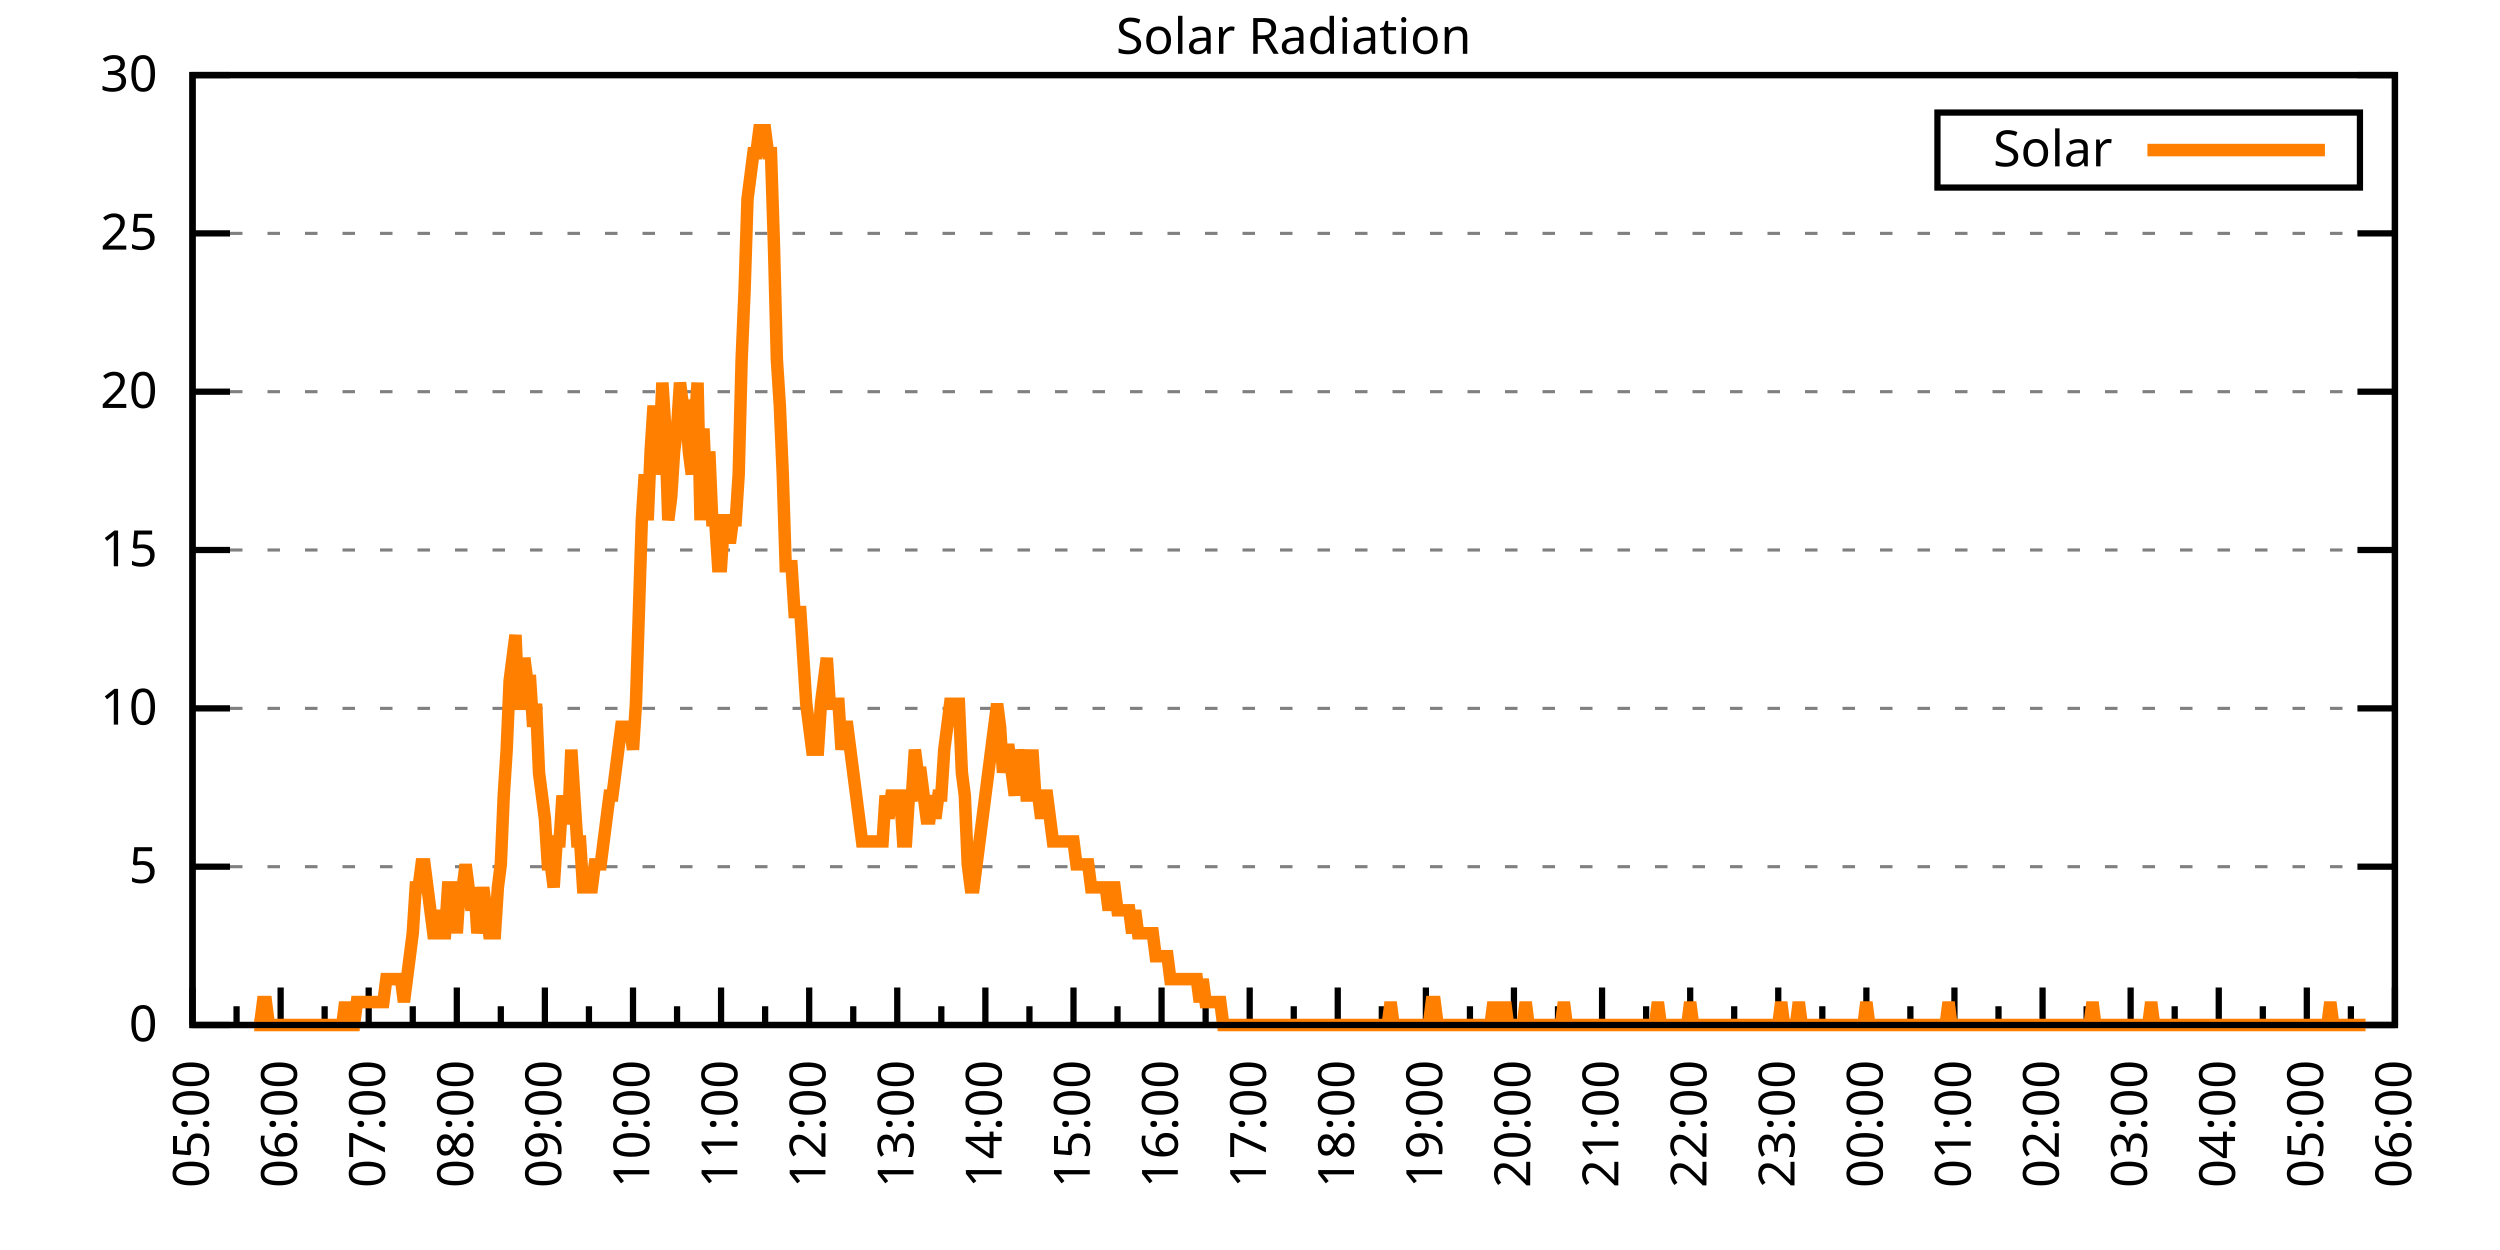
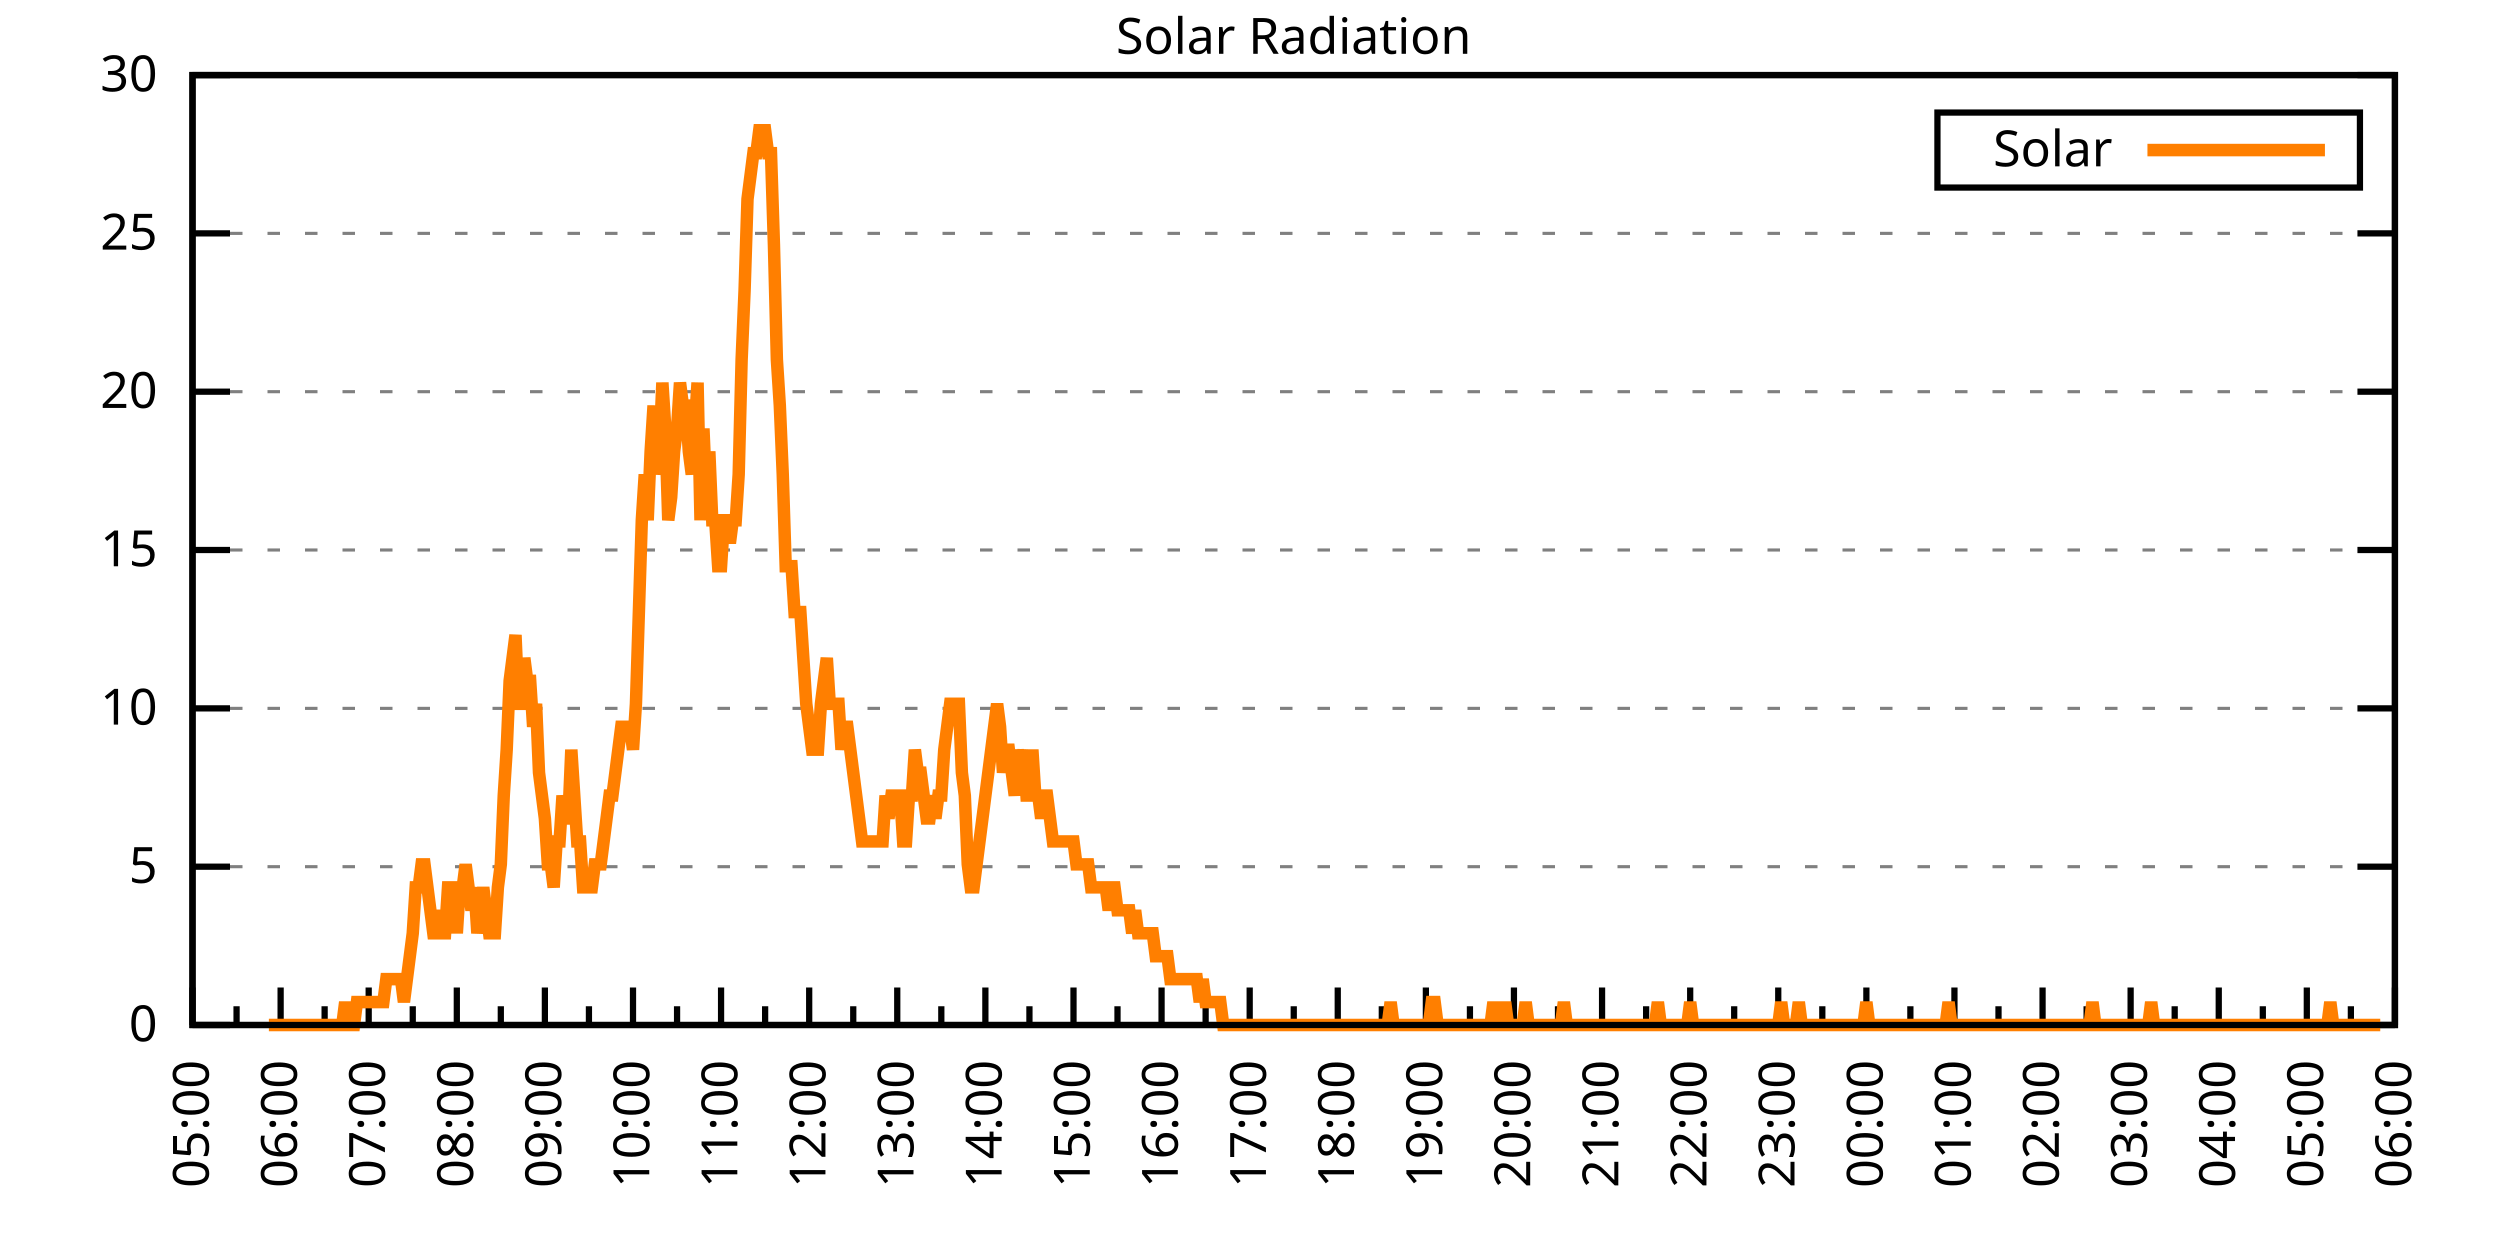
<svg xmlns="http://www.w3.org/2000/svg" xmlns:xlink="http://www.w3.org/1999/xlink" width="400" height="200" viewBox="0 0 400 200">
  <g id="gnuplot_canvas">
    <rect x="0" y="0" width="400" height="200" fill="none" />
    <defs>
      <circle id="gpDot" r="0.5" stroke-width="0.5" stroke="currentColor" />
      <path id="gpPt0" stroke-width="0.333" stroke="currentColor" d="M-1,0 h2 M0,-1 v2" />
      <path id="gpPt1" stroke-width="0.333" stroke="currentColor" d="M-1,-1 L1,1 M1,-1 L-1,1" />
      <path id="gpPt2" stroke-width="0.333" stroke="currentColor" d="M-1,0 L1,0 M0,-1 L0,1 M-1,-1 L1,1 M-1,1 L1,-1" />
      <rect id="gpPt3" stroke-width="0.333" stroke="currentColor" x="-1" y="-1" width="2" height="2" />
      <rect id="gpPt4" stroke-width="0.333" stroke="currentColor" fill="currentColor" x="-1" y="-1" width="2" height="2" />
      <circle id="gpPt5" stroke-width="0.333" stroke="currentColor" cx="0" cy="0" r="1" />
      <use xlink:href="#gpPt5" id="gpPt6" fill="currentColor" stroke="none" />
      <path id="gpPt7" stroke-width="0.333" stroke="currentColor" d="M0,-1.33 L-1.33,0.67 L1.33,0.67 z" />
      <use xlink:href="#gpPt7" id="gpPt8" fill="currentColor" stroke="none" />
      <use xlink:href="#gpPt7" id="gpPt9" stroke="currentColor" transform="rotate(180)" />
      <use xlink:href="#gpPt9" id="gpPt10" fill="currentColor" stroke="none" />
      <use xlink:href="#gpPt3" id="gpPt11" stroke="currentColor" transform="rotate(45)" />
      <use xlink:href="#gpPt11" id="gpPt12" fill="currentColor" stroke="none" />
      <path id="gpPt13" stroke-width="0.333" stroke="currentColor" d="M0,1.330 L1.265,0.411 L0.782,-1.067 L-0.782,-1.076 L-1.265,0.411 z" />
      <use xlink:href="#gpPt13" id="gpPt14" fill="currentColor" stroke="none" />
      <filter id="textbox" filterUnits="objectBoundingBox" x="0" y="0" height="1" width="1">
        <feFlood flood-color="white" flood-opacity="1" result="bgnd" />
        <feComposite in="SourceGraphic" in2="bgnd" operator="atop" />
      </filter>
      <filter id="greybox" filterUnits="objectBoundingBox" x="0" y="0" height="1" width="1">
        <feFlood flood-color="lightgrey" flood-opacity="1" result="grey" />
        <feComposite in="SourceGraphic" in2="grey" operator="atop" />
      </filter>
    </defs>
    <g fill="none" color="white" stroke="currentColor" stroke-width="1.00" stroke-linecap="butt" stroke-linejoin="miter">
</g>
    <g fill="none" color="black" stroke="currentColor" stroke-width="1.00" stroke-linecap="butt" stroke-linejoin="miter">
      <g stroke="none" shape-rendering="crispEdges">
        <polygon fill="rgb(255, 255, 255)" points="30.80,164.00 383.18,164.00 383.18,12.02 30.80,12.02 " />
      </g>
    </g>
    <g fill="none" color="black" stroke="currentColor" stroke-width="1.00" stroke-linecap="butt" stroke-linejoin="miter">
</g>
    <g fill="none" color="black" stroke="black" stroke-width="0.50" stroke-linecap="butt" stroke-linejoin="miter">
</g>
    <g fill="none" color="gray" stroke="currentColor" stroke-width="0.50" stroke-linecap="butt" stroke-linejoin="miter">
      <path stroke="gray" stroke-dasharray="2,4" class="gridline" d="M30.80,164.00 L383.19,164.00  " />
    </g>
    <g fill="none" color="gray" stroke="gray" stroke-width="1.00" stroke-linecap="butt" stroke-linejoin="miter">
</g>
    <g fill="none" color="black" stroke="currentColor" stroke-width="1.00" stroke-linecap="butt" stroke-linejoin="miter">
      <path stroke="black" d="M30.80,164.00 L36.80,164.00 M383.19,164.00 L377.19,164.00  " />
      <g transform="translate(25.20,166.60)" stroke="none" fill="black" font-family="Sans" font-size="8.00" text-anchor="end">
        <text>
          <tspan font-family="Sans"> 0</tspan>
        </text>
      </g>
    </g>
    <g fill="none" color="black" stroke="currentColor" stroke-width="1.00" stroke-linecap="butt" stroke-linejoin="miter">
</g>
    <g fill="none" color="black" stroke="black" stroke-width="0.50" stroke-linecap="butt" stroke-linejoin="miter">
</g>
    <g fill="none" color="gray" stroke="currentColor" stroke-width="0.50" stroke-linecap="butt" stroke-linejoin="miter">
      <path stroke="gray" stroke-dasharray="2,4" class="gridline" d="M30.80,138.67 L383.19,138.67  " />
    </g>
    <g fill="none" color="gray" stroke="gray" stroke-width="1.00" stroke-linecap="butt" stroke-linejoin="miter">
</g>
    <g fill="none" color="black" stroke="currentColor" stroke-width="1.00" stroke-linecap="butt" stroke-linejoin="miter">
      <path stroke="black" d="M30.80,138.67 L36.80,138.67 M383.19,138.67 L377.19,138.67  " />
      <g transform="translate(25.20,141.27)" stroke="none" fill="black" font-family="Sans" font-size="8.00" text-anchor="end">
        <text>
          <tspan font-family="Sans"> 5</tspan>
        </text>
      </g>
    </g>
    <g fill="none" color="black" stroke="currentColor" stroke-width="1.00" stroke-linecap="butt" stroke-linejoin="miter">
</g>
    <g fill="none" color="black" stroke="black" stroke-width="0.50" stroke-linecap="butt" stroke-linejoin="miter">
</g>
    <g fill="none" color="gray" stroke="currentColor" stroke-width="0.50" stroke-linecap="butt" stroke-linejoin="miter">
      <path stroke="gray" stroke-dasharray="2,4" class="gridline" d="M30.80,113.34 L383.19,113.34  " />
    </g>
    <g fill="none" color="gray" stroke="gray" stroke-width="1.00" stroke-linecap="butt" stroke-linejoin="miter">
</g>
    <g fill="none" color="black" stroke="currentColor" stroke-width="1.00" stroke-linecap="butt" stroke-linejoin="miter">
      <path stroke="black" d="M30.80,113.34 L36.80,113.34 M383.19,113.34 L377.19,113.34  " />
      <g transform="translate(25.20,115.94)" stroke="none" fill="black" font-family="Sans" font-size="8.00" text-anchor="end">
        <text>
          <tspan font-family="Sans"> 10</tspan>
        </text>
      </g>
    </g>
    <g fill="none" color="black" stroke="currentColor" stroke-width="1.00" stroke-linecap="butt" stroke-linejoin="miter">
</g>
    <g fill="none" color="black" stroke="black" stroke-width="0.50" stroke-linecap="butt" stroke-linejoin="miter">
</g>
    <g fill="none" color="gray" stroke="currentColor" stroke-width="0.50" stroke-linecap="butt" stroke-linejoin="miter">
      <path stroke="gray" stroke-dasharray="2,4" class="gridline" d="M30.80,88.00 L383.19,88.00  " />
    </g>
    <g fill="none" color="gray" stroke="gray" stroke-width="1.00" stroke-linecap="butt" stroke-linejoin="miter">
</g>
    <g fill="none" color="black" stroke="currentColor" stroke-width="1.00" stroke-linecap="butt" stroke-linejoin="miter">
      <path stroke="black" d="M30.80,88.00 L36.80,88.00 M383.19,88.00 L377.19,88.00  " />
      <g transform="translate(25.20,90.60)" stroke="none" fill="black" font-family="Sans" font-size="8.00" text-anchor="end">
        <text>
          <tspan font-family="Sans"> 15</tspan>
        </text>
      </g>
    </g>
    <g fill="none" color="black" stroke="currentColor" stroke-width="1.00" stroke-linecap="butt" stroke-linejoin="miter">
</g>
    <g fill="none" color="black" stroke="black" stroke-width="0.50" stroke-linecap="butt" stroke-linejoin="miter">
</g>
    <g fill="none" color="gray" stroke="currentColor" stroke-width="0.50" stroke-linecap="butt" stroke-linejoin="miter">
      <path stroke="gray" stroke-dasharray="2,4" class="gridline" d="M30.80,62.67 L383.19,62.67  " />
    </g>
    <g fill="none" color="gray" stroke="gray" stroke-width="1.00" stroke-linecap="butt" stroke-linejoin="miter">
</g>
    <g fill="none" color="black" stroke="currentColor" stroke-width="1.00" stroke-linecap="butt" stroke-linejoin="miter">
      <path stroke="black" d="M30.80,62.67 L36.80,62.67 M383.19,62.67 L377.19,62.67  " />
      <g transform="translate(25.20,65.27)" stroke="none" fill="black" font-family="Sans" font-size="8.00" text-anchor="end">
        <text>
          <tspan font-family="Sans"> 20</tspan>
        </text>
      </g>
    </g>
    <g fill="none" color="black" stroke="currentColor" stroke-width="1.00" stroke-linecap="butt" stroke-linejoin="miter">
</g>
    <g fill="none" color="black" stroke="black" stroke-width="0.50" stroke-linecap="butt" stroke-linejoin="miter">
</g>
    <g fill="none" color="gray" stroke="currentColor" stroke-width="0.50" stroke-linecap="butt" stroke-linejoin="miter">
      <path stroke="gray" stroke-dasharray="2,4" class="gridline" d="M30.80,37.34 L383.19,37.34  " />
    </g>
    <g fill="none" color="gray" stroke="gray" stroke-width="1.00" stroke-linecap="butt" stroke-linejoin="miter">
</g>
    <g fill="none" color="black" stroke="currentColor" stroke-width="1.00" stroke-linecap="butt" stroke-linejoin="miter">
      <path stroke="black" d="M30.80,37.34 L36.80,37.34 M383.19,37.34 L377.19,37.34  " />
      <g transform="translate(25.20,39.94)" stroke="none" fill="black" font-family="Sans" font-size="8.00" text-anchor="end">
        <text>
          <tspan font-family="Sans"> 25</tspan>
        </text>
      </g>
    </g>
    <g fill="none" color="black" stroke="currentColor" stroke-width="1.00" stroke-linecap="butt" stroke-linejoin="miter">
</g>
    <g fill="none" color="black" stroke="black" stroke-width="0.50" stroke-linecap="butt" stroke-linejoin="miter">
</g>
    <g fill="none" color="gray" stroke="currentColor" stroke-width="0.50" stroke-linecap="butt" stroke-linejoin="miter">
      <path stroke="gray" stroke-dasharray="2,4" class="gridline" d="M30.80,12.01 L383.19,12.01  " />
    </g>
    <g fill="none" color="gray" stroke="gray" stroke-width="1.00" stroke-linecap="butt" stroke-linejoin="miter">
</g>
    <g fill="none" color="black" stroke="currentColor" stroke-width="1.00" stroke-linecap="butt" stroke-linejoin="miter">
      <path stroke="black" d="M30.80,12.01 L36.80,12.01 M383.19,12.01 L377.19,12.01  " />
      <g transform="translate(25.20,14.61)" stroke="none" fill="black" font-family="Sans" font-size="8.00" text-anchor="end">
        <text>
          <tspan font-family="Sans"> 30</tspan>
        </text>
      </g>
    </g>
    <g fill="none" color="black" stroke="currentColor" stroke-width="1.00" stroke-linecap="butt" stroke-linejoin="miter">
      <path stroke="black" d="M30.80,164.00 L30.80,158.00  " />
      <g transform="translate(33.40,169.60) rotate(270)" stroke="none" fill="black" font-family="Sans" font-size="8.00" text-anchor="end">
        <text>
          <tspan font-family="Sans">05:00</tspan>
        </text>
      </g>
    </g>
    <g fill="none" color="black" stroke="currentColor" stroke-width="1.00" stroke-linecap="butt" stroke-linejoin="miter">
      <path stroke="black" d="M37.85,164.00 L37.85,161.00 M44.90,164.00 L44.90,158.00  " />
      <g transform="translate(47.50,169.60) rotate(270)" stroke="none" fill="black" font-family="Sans" font-size="8.00" text-anchor="end">
        <text>
          <tspan font-family="Sans">06:00</tspan>
        </text>
      </g>
    </g>
    <g fill="none" color="black" stroke="currentColor" stroke-width="1.00" stroke-linecap="butt" stroke-linejoin="miter">
      <path stroke="black" d="M51.94,164.00 L51.94,161.00 M58.99,164.00 L58.99,158.00  " />
      <g transform="translate(61.59,169.60) rotate(270)" stroke="none" fill="black" font-family="Sans" font-size="8.00" text-anchor="end">
        <text>
          <tspan font-family="Sans">07:00</tspan>
        </text>
      </g>
    </g>
    <g fill="none" color="black" stroke="currentColor" stroke-width="1.00" stroke-linecap="butt" stroke-linejoin="miter">
      <path stroke="black" d="M66.04,164.00 L66.04,161.00 M73.09,164.00 L73.09,158.00  " />
      <g transform="translate(75.69,169.60) rotate(270)" stroke="none" fill="black" font-family="Sans" font-size="8.00" text-anchor="end">
        <text>
          <tspan font-family="Sans">08:00</tspan>
        </text>
      </g>
    </g>
    <g fill="none" color="black" stroke="currentColor" stroke-width="1.00" stroke-linecap="butt" stroke-linejoin="miter">
      <path stroke="black" d="M80.13,164.00 L80.13,161.00 M87.18,164.00 L87.18,158.00  " />
      <g transform="translate(89.78,169.60) rotate(270)" stroke="none" fill="black" font-family="Sans" font-size="8.00" text-anchor="end">
        <text>
          <tspan font-family="Sans">09:00</tspan>
        </text>
      </g>
    </g>
    <g fill="none" color="black" stroke="currentColor" stroke-width="1.00" stroke-linecap="butt" stroke-linejoin="miter">
      <path stroke="black" d="M94.23,164.00 L94.23,161.00 M101.28,164.00 L101.28,158.00  " />
      <g transform="translate(103.88,169.60) rotate(270)" stroke="none" fill="black" font-family="Sans" font-size="8.00" text-anchor="end">
        <text>
          <tspan font-family="Sans">10:00</tspan>
        </text>
      </g>
    </g>
    <g fill="none" color="black" stroke="currentColor" stroke-width="1.00" stroke-linecap="butt" stroke-linejoin="miter">
      <path stroke="black" d="M108.33,164.00 L108.33,161.00 M115.37,164.00 L115.37,158.00  " />
      <g transform="translate(117.97,169.60) rotate(270)" stroke="none" fill="black" font-family="Sans" font-size="8.00" text-anchor="end">
        <text>
          <tspan font-family="Sans">11:00</tspan>
        </text>
      </g>
    </g>
    <g fill="none" color="black" stroke="currentColor" stroke-width="1.00" stroke-linecap="butt" stroke-linejoin="miter">
      <path stroke="black" d="M122.42,164.00 L122.42,161.00 M129.47,164.00 L129.47,158.00  " />
      <g transform="translate(132.07,169.60) rotate(270)" stroke="none" fill="black" font-family="Sans" font-size="8.00" text-anchor="end">
        <text>
          <tspan font-family="Sans">12:00</tspan>
        </text>
      </g>
    </g>
    <g fill="none" color="black" stroke="currentColor" stroke-width="1.00" stroke-linecap="butt" stroke-linejoin="miter">
      <path stroke="black" d="M136.52,164.00 L136.52,161.00 M143.56,164.00 L143.56,158.00  " />
      <g transform="translate(146.16,169.60) rotate(270)" stroke="none" fill="black" font-family="Sans" font-size="8.00" text-anchor="end">
        <text>
          <tspan font-family="Sans">13:00</tspan>
        </text>
      </g>
    </g>
    <g fill="none" color="black" stroke="currentColor" stroke-width="1.00" stroke-linecap="butt" stroke-linejoin="miter">
      <path stroke="black" d="M150.61,164.00 L150.61,161.00 M157.66,164.00 L157.66,158.00  " />
      <g transform="translate(160.26,169.60) rotate(270)" stroke="none" fill="black" font-family="Sans" font-size="8.00" text-anchor="end">
        <text>
          <tspan font-family="Sans">14:00</tspan>
        </text>
      </g>
    </g>
    <g fill="none" color="black" stroke="currentColor" stroke-width="1.00" stroke-linecap="butt" stroke-linejoin="miter">
      <path stroke="black" d="M164.71,164.00 L164.71,161.00 M171.76,164.00 L171.76,158.00  " />
      <g transform="translate(174.36,169.60) rotate(270)" stroke="none" fill="black" font-family="Sans" font-size="8.00" text-anchor="end">
        <text>
          <tspan font-family="Sans">15:00</tspan>
        </text>
      </g>
    </g>
    <g fill="none" color="black" stroke="currentColor" stroke-width="1.00" stroke-linecap="butt" stroke-linejoin="miter">
      <path stroke="black" d="M178.80,164.00 L178.80,161.00 M185.85,164.00 L185.85,158.00  " />
      <g transform="translate(188.45,169.60) rotate(270)" stroke="none" fill="black" font-family="Sans" font-size="8.00" text-anchor="end">
        <text>
          <tspan font-family="Sans">16:00</tspan>
        </text>
      </g>
    </g>
    <g fill="none" color="black" stroke="currentColor" stroke-width="1.00" stroke-linecap="butt" stroke-linejoin="miter">
      <path stroke="black" d="M192.90,164.00 L192.90,161.00 M199.95,164.00 L199.95,158.00  " />
      <g transform="translate(202.55,169.60) rotate(270)" stroke="none" fill="black" font-family="Sans" font-size="8.00" text-anchor="end">
        <text>
          <tspan font-family="Sans">17:00</tspan>
        </text>
      </g>
    </g>
    <g fill="none" color="black" stroke="currentColor" stroke-width="1.00" stroke-linecap="butt" stroke-linejoin="miter">
      <path stroke="black" d="M207.00,164.00 L207.00,161.00 M214.04,164.00 L214.04,158.00  " />
      <g transform="translate(216.64,169.60) rotate(270)" stroke="none" fill="black" font-family="Sans" font-size="8.00" text-anchor="end">
        <text>
          <tspan font-family="Sans">18:00</tspan>
        </text>
      </g>
    </g>
    <g fill="none" color="black" stroke="currentColor" stroke-width="1.00" stroke-linecap="butt" stroke-linejoin="miter">
      <path stroke="black" d="M221.09,164.00 L221.09,161.00 M228.14,164.00 L228.14,158.00  " />
      <g transform="translate(230.74,169.60) rotate(270)" stroke="none" fill="black" font-family="Sans" font-size="8.00" text-anchor="end">
        <text>
          <tspan font-family="Sans">19:00</tspan>
        </text>
      </g>
    </g>
    <g fill="none" color="black" stroke="currentColor" stroke-width="1.00" stroke-linecap="butt" stroke-linejoin="miter">
      <path stroke="black" d="M235.19,164.00 L235.19,161.00 M242.23,164.00 L242.23,158.00  " />
      <g transform="translate(244.83,169.60) rotate(270)" stroke="none" fill="black" font-family="Sans" font-size="8.00" text-anchor="end">
        <text>
          <tspan font-family="Sans">20:00</tspan>
        </text>
      </g>
    </g>
    <g fill="none" color="black" stroke="currentColor" stroke-width="1.00" stroke-linecap="butt" stroke-linejoin="miter">
      <path stroke="black" d="M249.28,164.00 L249.28,161.00 M256.33,164.00 L256.33,158.00  " />
      <g transform="translate(258.93,169.60) rotate(270)" stroke="none" fill="black" font-family="Sans" font-size="8.00" text-anchor="end">
        <text>
          <tspan font-family="Sans">21:00</tspan>
        </text>
      </g>
    </g>
    <g fill="none" color="black" stroke="currentColor" stroke-width="1.00" stroke-linecap="butt" stroke-linejoin="miter">
      <path stroke="black" d="M263.38,164.00 L263.38,161.00 M270.43,164.00 L270.43,158.00  " />
      <g transform="translate(273.03,169.60) rotate(270)" stroke="none" fill="black" font-family="Sans" font-size="8.00" text-anchor="end">
        <text>
          <tspan font-family="Sans">22:00</tspan>
        </text>
      </g>
    </g>
    <g fill="none" color="black" stroke="currentColor" stroke-width="1.00" stroke-linecap="butt" stroke-linejoin="miter">
      <path stroke="black" d="M277.47,164.00 L277.47,161.00 M284.52,164.00 L284.52,158.00  " />
      <g transform="translate(287.12,169.60) rotate(270)" stroke="none" fill="black" font-family="Sans" font-size="8.00" text-anchor="end">
        <text>
          <tspan font-family="Sans">23:00</tspan>
        </text>
      </g>
    </g>
    <g fill="none" color="black" stroke="currentColor" stroke-width="1.00" stroke-linecap="butt" stroke-linejoin="miter">
      <path stroke="black" d="M291.57,164.00 L291.57,161.00 M298.62,164.00 L298.62,158.00  " />
      <g transform="translate(301.22,169.60) rotate(270)" stroke="none" fill="black" font-family="Sans" font-size="8.00" text-anchor="end">
        <text>
          <tspan font-family="Sans">00:00</tspan>
        </text>
      </g>
    </g>
    <g fill="none" color="black" stroke="currentColor" stroke-width="1.00" stroke-linecap="butt" stroke-linejoin="miter">
      <path stroke="black" d="M305.66,164.00 L305.66,161.00 M312.71,164.00 L312.71,158.00  " />
      <g transform="translate(315.31,169.60) rotate(270)" stroke="none" fill="black" font-family="Sans" font-size="8.00" text-anchor="end">
        <text>
          <tspan font-family="Sans">01:00</tspan>
        </text>
      </g>
    </g>
    <g fill="none" color="black" stroke="currentColor" stroke-width="1.00" stroke-linecap="butt" stroke-linejoin="miter">
      <path stroke="black" d="M319.76,164.00 L319.76,161.00 M326.81,164.00 L326.81,158.00  " />
      <g transform="translate(329.41,169.60) rotate(270)" stroke="none" fill="black" font-family="Sans" font-size="8.00" text-anchor="end">
        <text>
          <tspan font-family="Sans">02:00</tspan>
        </text>
      </g>
    </g>
    <g fill="none" color="black" stroke="currentColor" stroke-width="1.00" stroke-linecap="butt" stroke-linejoin="miter">
      <path stroke="black" d="M333.86,164.00 L333.86,161.00 M340.90,164.00 L340.90,158.00  " />
      <g transform="translate(343.50,169.60) rotate(270)" stroke="none" fill="black" font-family="Sans" font-size="8.00" text-anchor="end">
        <text>
          <tspan font-family="Sans">03:00</tspan>
        </text>
      </g>
    </g>
    <g fill="none" color="black" stroke="currentColor" stroke-width="1.00" stroke-linecap="butt" stroke-linejoin="miter">
      <path stroke="black" d="M347.95,164.00 L347.95,161.00 M355.00,164.00 L355.00,158.00  " />
      <g transform="translate(357.60,169.60) rotate(270)" stroke="none" fill="black" font-family="Sans" font-size="8.00" text-anchor="end">
        <text>
          <tspan font-family="Sans">04:00</tspan>
        </text>
      </g>
    </g>
    <g fill="none" color="black" stroke="currentColor" stroke-width="1.00" stroke-linecap="butt" stroke-linejoin="miter">
      <path stroke="black" d="M362.05,164.00 L362.05,161.00 M369.09,164.00 L369.09,158.00  " />
      <g transform="translate(371.69,169.60) rotate(270)" stroke="none" fill="black" font-family="Sans" font-size="8.00" text-anchor="end">
        <text>
          <tspan font-family="Sans">05:00</tspan>
        </text>
      </g>
    </g>
    <g fill="none" color="black" stroke="currentColor" stroke-width="1.00" stroke-linecap="butt" stroke-linejoin="miter">
      <path stroke="black" d="M376.14,164.00 L376.14,161.00 M383.19,164.00 L383.19,158.00  " />
      <g transform="translate(385.79,169.60) rotate(270)" stroke="none" fill="black" font-family="Sans" font-size="8.00" text-anchor="end">
        <text>
          <tspan font-family="Sans">06:00</tspan>
        </text>
      </g>
    </g>
    <g fill="none" color="black" stroke="currentColor" stroke-width="1.00" stroke-linecap="butt" stroke-linejoin="miter">
</g>
    <g fill="none" color="black" stroke="currentColor" stroke-width="1.00" stroke-linecap="butt" stroke-linejoin="miter">
      <path stroke="black" d="M30.80,12.01 L30.80,164.00 L383.19,164.00 L383.19,12.01 L30.80,12.01 Z  " />
    </g>
    <g fill="none" color="black" stroke="currentColor" stroke-width="1.00" stroke-linecap="butt" stroke-linejoin="miter">
      <g transform="translate(6.80,88.01) rotate(270)" stroke="none" fill="black" font-family="Sans" font-size="8.00" text-anchor="middle">
        <text />
      </g>
    </g>
    <g fill="none" color="black" stroke="currentColor" stroke-width="1.00" stroke-linecap="butt" stroke-linejoin="miter">
</g>
    <g fill="none" color="black" stroke="currentColor" stroke-width="1.00" stroke-linecap="butt" stroke-linejoin="miter">
      <path stroke="black" d="M309.99,30.01 L309.99,18.01 L377.59,18.01 L377.59,30.01 L309.99,30.01 Z  " />
    </g>
    <g id="Solar_Radiation_plot_1">
      <g fill="none" color="white" stroke="black" stroke-width="2.00" stroke-linecap="butt" stroke-linejoin="miter">
</g>
      <g fill="none" color="black" stroke="currentColor" stroke-width="2.00" stroke-linecap="butt" stroke-linejoin="miter">
        <g transform="translate(337.99,26.61)" stroke="none" fill="black" font-family="Sans" font-size="8.00" text-anchor="end">
          <text>
            <tspan font-family="Sans">Solar</tspan>
          </text>
        </g>
      </g>
      <g fill="none" color="black" stroke="currentColor" stroke-width="2.00" stroke-linecap="butt" stroke-linejoin="miter">
-         <path stroke="rgb(255, 127,   0)" d="M343.59,24.01 L371.99,24.01 M40.67,164.00 L41.14,164.00 L41.61,164.00 L42.08,160.33 L42.55,160.33 L43.02,164.00   L43.49,164.00 L43.96,164.00 L44.43,164.00 L44.90,164.00 L45.37,164.00 L45.84,164.00 L46.31,164.00 L46.78,164.00   L47.24,164.00 L47.71,164.00 L48.18,164.00 L48.65,164.00 L49.12,164.00 L49.59,164.00 L50.06,164.00 L50.53,164.00   L51.00,164.00 L51.47,164.00 L51.94,164.00 L52.41,164.00 L52.88,164.00 L53.35,164.00 L53.82,164.00 L54.29,164.00   L54.76,164.00 L55.23,160.33 L55.70,164.00 L56.17,164.00 L56.64,164.00 L57.11,160.33 L57.58,160.33 L58.05,160.33   L58.52,160.33 L58.99,160.33 L59.46,160.33 L59.93,160.33 L60.40,160.33 L60.87,160.33 L61.34,160.33 L61.81,156.66   L62.28,156.66 L62.75,156.66 L63.22,156.66 L63.69,156.66 L64.16,156.66 L64.63,160.33 L65.10,156.66 L65.57,152.99   L66.04,149.32 L66.51,141.98 L66.98,141.98 L67.45,138.30 L67.92,138.30 L68.39,141.98 L68.86,145.65 L69.33,149.32   L69.80,149.32 L70.27,145.65 L70.74,149.32 L71.21,149.32 L71.68,141.98 L72.15,141.98 L72.62,141.98 L73.09,149.32   L73.56,141.98 L74.03,141.98 L74.50,138.30 L74.97,141.98 L75.44,145.65 L75.91,141.98 L76.38,149.32 L76.85,145.65   L77.32,141.98 L77.79,145.65 L78.26,149.32 L78.73,149.32 L79.19,149.32 L79.66,141.98 L80.13,138.30 L80.60,127.29   L81.07,119.95 L81.54,108.94 L82.01,105.27 L82.48,101.60 L82.95,112.61 L83.42,112.61 L83.89,105.27 L84.36,108.94   L84.83,108.94 L85.30,116.28 L85.77,112.61 L86.24,123.62 L86.71,127.29 L87.18,130.96 L87.65,138.30 L88.12,138.30   L88.59,141.98 L89.06,134.63 L89.53,134.63 L90.00,127.29 L90.47,130.96 L90.94,130.96 L91.41,119.95 L91.88,127.29   L92.35,134.63 L92.82,134.63 L93.29,141.98 L93.76,141.98 L94.23,141.98 L94.70,141.98 L95.17,138.30 L95.64,138.30   L96.11,138.30 L96.58,134.63 L97.05,130.96 L97.52,127.29 L97.99,127.29 L98.46,123.62 L98.93,119.95 L99.40,116.28   L99.87,116.28 L100.34,116.28 L100.81,116.28 L101.28,119.95 L101.75,112.61 L102.22,97.93 L102.69,83.24 L103.16,75.90   L103.63,83.24 L104.10,72.23 L104.57,64.89 L105.04,75.90 L105.51,72.23 L105.98,61.22 L106.45,68.56 L106.92,83.24   L107.39,79.57 L107.86,72.23 L108.33,68.56 L108.80,61.22 L109.27,64.89 L109.74,64.89 L110.21,72.23 L110.68,75.90   L111.14,68.56 L111.61,61.22 L112.08,83.24 L112.55,68.56 L113.02,79.57 L113.49,72.23 L113.96,83.24 L114.43,83.24   L114.90,90.59 L115.37,90.59 L115.84,83.24 L116.31,83.24 L116.78,86.91 L117.25,83.24 L117.72,83.24 L118.19,75.90   L118.66,57.55 L119.13,46.54 L119.60,31.85 L120.07,28.18 L120.54,24.51 L121.01,24.51 L121.48,20.84 L121.95,20.84   L122.42,20.84 L122.89,24.51 L123.36,24.51 L123.83,39.19 L124.30,57.55 L124.77,64.89 L125.24,75.90 L125.71,90.59   L126.18,90.59 L126.65,90.59 L127.12,97.93 L127.59,97.93 L128.06,97.93 L128.53,105.27 L129.00,112.61 L129.47,116.28   L129.94,119.95 L130.41,119.95 L130.88,119.95 L131.35,112.61 L131.82,108.94 L132.29,105.27 L132.76,112.61 L133.23,112.61   L133.70,112.61 L134.17,112.61 L134.64,119.95 L135.11,116.28 L135.58,116.28 L136.05,119.95 L136.52,123.62 L136.99,127.29   L137.46,130.96 L137.93,134.63 L138.40,134.63 L138.87,134.63 L139.34,134.63 L139.81,134.63 L140.28,134.63 L140.75,134.63   L141.22,134.63 L141.69,127.29 L142.16,130.96 L142.63,127.29 L143.09,127.29 L143.56,127.29 L144.03,127.29 L144.50,134.63   L144.97,134.63 L145.44,127.29 L145.91,127.29 L146.38,119.95 L146.85,123.62 L147.32,123.62 L147.79,127.29 L148.26,130.96   L148.73,130.96 L149.20,127.29 L149.67,130.96 L150.14,127.29 L150.61,127.29 L151.08,119.95 L151.55,116.28 L152.02,112.61   L152.49,112.61 L152.96,112.61 L153.43,112.61 L153.90,123.62 L154.37,127.29 L154.84,138.30 L155.31,141.98 L155.78,141.98   L156.25,138.30 L156.72,134.63 L157.19,130.96 L157.66,127.29 L158.13,123.62 L158.60,119.95 L159.07,116.28 L159.54,112.61   L160.01,116.28 L160.48,123.62 L160.95,119.95 L161.42,119.95 L161.89,123.62 L162.36,127.29 L162.83,119.95 L163.30,123.62   L163.77,119.95 L164.24,127.29 L164.71,127.29 L165.18,119.95 L165.65,127.29 L166.12,127.29 L166.59,130.96 L167.06,127.29   L167.53,127.29 L168.00,130.96 L168.47,134.63 L168.94,134.63 L169.41,134.63 L169.88,134.63 L170.35,134.63 L170.82,134.63   L171.29,134.63 L171.76,134.63 L172.23,138.30 L172.70,138.30 L173.17,138.30 L173.64,138.30 L174.11,138.30 L174.58,141.98   L175.04,141.98 L175.51,141.98 L175.98,141.98 L176.45,141.98 L176.92,141.98 L177.39,145.65 L177.86,141.98 L178.33,141.98   L178.80,145.65 L179.27,145.65 L179.74,145.65 L180.21,145.65 L180.68,145.65 L181.15,149.32 L181.62,145.65 L182.09,149.32   L182.56,149.32 L183.03,149.32 L183.50,149.32 L183.97,149.32 L184.44,149.32 L184.91,152.99 L185.38,152.99 L185.85,152.99   L186.32,152.99 L186.79,152.99 L187.26,156.66 L187.73,156.66 L188.20,156.66 L188.67,156.66 L189.14,156.66 L189.61,156.66   L190.08,156.66 L190.55,156.66 L191.02,156.66 L191.49,156.66 L191.96,160.33 L192.43,156.66 L192.90,160.33 L193.37,160.33   L193.84,160.33 L194.31,160.33 L194.78,160.33 L195.25,160.33 L195.72,164.00 L196.19,164.00 L196.66,164.00 L197.13,164.00   L197.60,164.00 L198.07,164.00 L198.54,164.00 L199.01,164.00 L199.48,164.00 L199.95,164.00 L200.42,164.00 L200.89,164.00   L201.36,164.00 L201.83,164.00 L202.30,164.00 L202.77,164.00 L203.24,164.00 L203.71,164.00 L204.18,164.00 L204.65,164.00   L205.12,164.00 L205.59,164.00 L206.06,164.00 L206.53,164.00 L207.00,164.00 L207.46,164.00 L207.93,164.00 L208.40,164.00   L208.87,164.00 L209.34,164.00 L209.81,164.00 L210.28,164.00 L210.75,164.00 L211.22,164.00 L211.69,164.00 L212.16,164.00   L212.63,164.00 L213.10,164.00 L213.57,164.00 L214.04,164.00 L214.51,164.00 L214.98,164.00 L215.45,164.00 L215.92,164.00   L216.39,164.00 L216.86,164.00 L217.33,164.00 L217.80,164.00 L218.27,164.00 L218.74,164.00 L219.21,164.00 L219.68,164.00   L220.15,164.00 L220.62,164.00 L221.09,164.00 L221.56,164.00 L222.03,164.00 L222.50,160.33 L222.97,164.00 L223.44,164.00   L223.91,164.00 L224.38,164.00 L224.85,164.00 L225.32,164.00 L225.79,164.00 L226.26,164.00 L226.73,164.00 L227.20,164.00   L227.67,164.00 L228.14,164.00 L228.61,164.00 L229.08,160.33 L229.55,160.33 L230.02,164.00 L230.49,164.00 L230.96,164.00   L231.43,164.00 L231.90,164.00 L232.37,164.00 L232.84,164.00 L233.31,164.00 L233.78,164.00 L234.25,164.00 L234.72,164.00   L235.19,164.00 L235.66,164.00 L236.13,164.00 L236.60,164.00 L237.07,164.00 L237.54,164.00 L238.01,164.00 L238.48,164.00   L238.95,160.33 L239.41,164.00 L239.88,164.00 L240.35,164.00 L240.82,160.33 L241.29,164.00 L241.76,164.00 L242.23,164.00   L242.70,164.00 L243.17,164.00 L243.64,164.00 L244.11,160.33 L244.58,164.00 L245.05,164.00 L245.52,164.00 L245.99,164.00   L246.46,164.00 L246.93,164.00 L247.40,164.00 L247.87,164.00 L248.34,164.00 L248.81,164.00 L249.28,164.00 L249.75,164.00   L250.22,160.33 L250.69,164.00 L251.16,164.00 L251.63,164.00 L252.10,164.00 L252.57,164.00 L253.04,164.00 L253.51,164.00   L253.98,164.00 L254.45,164.00 L254.92,164.00 L255.39,164.00 L255.86,164.00 L256.33,164.00 L256.80,164.00 L257.27,164.00   L257.74,164.00 L258.21,164.00 L258.68,164.00 L259.15,164.00 L259.62,164.00 L260.09,164.00 L260.56,164.00 L261.03,164.00   L261.50,164.00 L261.97,164.00 L262.44,164.00 L262.91,164.00 L263.38,164.00 L263.85,164.00 L264.32,164.00 L264.79,164.00   L265.26,160.33 L265.73,164.00 L266.20,164.00 L266.67,164.00 L267.14,164.00 L267.61,164.00 L268.08,164.00 L268.55,164.00   L269.02,164.00 L269.49,164.00 L269.96,164.00 L270.43,160.33 L270.90,164.00 L271.36,164.00 L271.83,164.00 L272.30,164.00   L272.77,164.00 L273.24,164.00 L273.71,164.00 L274.18,164.00 L274.65,164.00 L275.12,164.00 L275.59,164.00 L276.06,164.00   L276.53,164.00 L277.00,164.00 L277.47,164.00 L277.94,164.00 L278.41,164.00 L278.88,164.00 L279.35,164.00 L279.82,164.00   L280.29,164.00 L280.76,164.00 L281.23,164.00 L281.70,164.00 L282.17,164.00 L282.64,164.00 L283.11,164.00 L283.58,164.00   L284.05,164.00 L284.52,164.00 L284.99,160.33 L285.46,164.00 L285.93,164.00 L286.40,164.00 L286.87,164.00 L287.34,164.00   L287.81,160.33 L288.28,164.00 L288.75,164.00 L289.22,164.00 L289.69,164.00 L290.16,164.00 L290.63,164.00 L291.10,164.00   L291.57,164.00 L292.04,164.00 L292.51,164.00 L292.98,164.00 L293.45,164.00 L293.92,164.00 L294.39,164.00 L294.86,164.00   L295.33,164.00 L295.80,164.00 L296.27,164.00 L296.74,164.00 L297.21,164.00 L297.68,164.00 L298.15,164.00 L298.62,160.33   L299.09,164.00 L299.56,164.00 L300.03,164.00 L300.50,164.00 L300.97,164.00 L301.44,164.00 L301.91,164.00 L302.38,164.00   L302.85,164.00 L303.31,164.00 L303.78,164.00 L304.25,164.00 L304.72,164.00 L305.19,164.00 L305.66,164.00 L306.13,164.00   L306.60,164.00 L307.07,164.00 L307.54,164.00 L308.01,164.00 L308.48,164.00 L308.95,164.00 L309.42,164.00 L309.89,164.00   L310.36,164.00 L310.83,164.00 L311.30,164.00 L311.77,160.33 L312.24,164.00 L312.71,164.00 L313.18,164.00 L313.65,164.00   L314.12,164.00 L314.59,164.00 L315.06,164.00 L315.53,164.00 L316.00,164.00 L316.47,164.00 L316.94,164.00 L317.41,164.00   L317.88,164.00 L318.35,164.00 L318.82,164.00 L319.29,164.00 L319.76,164.00 L320.23,164.00 L320.70,164.00 L321.17,164.00   L321.64,164.00 L322.11,164.00 L322.58,164.00 L323.05,164.00 L323.52,164.00 L323.99,164.00 L324.46,164.00 L324.93,164.00   L325.40,164.00 L325.87,164.00 L326.34,164.00 L326.81,164.00 L327.28,164.00 L327.75,164.00 L328.22,164.00 L328.69,164.00   L329.16,164.00 L329.63,164.00 L330.10,164.00 L330.57,164.00 L331.04,164.00 L331.51,164.00 L331.98,164.00 L332.45,164.00   L332.92,164.00 L333.39,164.00 L333.86,164.00 L334.33,164.00 L334.80,160.33 L335.26,164.00 L335.73,164.00 L336.20,164.00   L336.67,164.00 L337.14,164.00 L337.61,164.00 L338.08,164.00 L338.55,164.00 L339.02,164.00 L339.49,164.00 L339.96,164.00   L340.43,164.00 L340.90,164.00 L341.37,164.00 L341.84,164.00 L342.31,164.00 L342.78,164.00 L343.25,164.00 L343.72,164.00   L344.19,160.33 L344.66,164.00 L345.13,164.00 L345.60,164.00 L346.07,164.00 L346.54,164.00 L347.01,164.00 L347.48,164.00   L347.95,164.00 L348.42,164.00 L348.89,164.00 L349.36,164.00 L349.83,164.00 L350.30,164.00 L350.77,164.00 L351.24,164.00   L351.71,164.00 L352.18,164.00 L352.65,164.00 L353.12,164.00 L353.59,164.00 L354.06,164.00 L354.53,164.00 L355.00,164.00   L355.47,164.00 L355.94,164.00 L356.41,164.00 L356.88,164.00 L357.35,164.00 L357.82,164.00 L358.29,164.00 L358.76,164.00   L359.23,164.00 L359.70,164.00 L360.17,164.00 L360.64,164.00 L361.11,164.00 L361.58,164.00 L362.05,164.00 L362.52,164.00   L362.99,164.00 L363.46,164.00 L363.93,164.00 L364.40,164.00 L364.87,164.00 L365.34,164.00 L365.81,164.00 L366.28,164.00   L366.75,164.00 L367.21,164.00 L367.68,164.00 L368.15,164.00 L368.62,164.00 L369.09,164.00 L369.56,164.00 L370.03,164.00   L370.50,164.00 L370.97,164.00 L371.44,164.00 L371.91,164.00 L372.38,164.00 L372.85,160.33 L373.32,164.00 L373.79,164.00   L374.26,164.00 L374.73,164.00 L375.20,164.00 L375.67,164.00 L376.14,164.00 L376.61,164.00 L377.08,164.00 L377.55,164.00   L378.02,164.00 L378.49,164.00  " />
+         <path stroke="rgb(255, 127,   0)" d="M343.59,24.01 L371.99,24.01 M43.02,164.00 L43.49,164.00 L43.96,164.00 L44.43,164.00 L44.90,164.00 L45.37,164.00   L45.84,164.00 L46.31,164.00 L46.78,164.00 L47.24,164.00 L47.71,164.00 L48.18,164.00 L48.65,164.00 L49.12,164.00   L49.59,164.00 L50.06,164.00 L50.53,164.00 L51.00,164.00 L51.47,164.00 L51.94,164.00 L52.41,164.00 L52.88,164.00   L53.35,164.00 L53.82,164.00 L54.29,164.00 L54.76,164.00 L55.23,160.33 L55.70,164.00 L56.17,164.00 L56.64,164.00   L57.11,160.33 L57.58,160.33 L58.05,160.33 L58.52,160.33 L58.99,160.33 L59.46,160.33 L59.93,160.33 L60.40,160.33   L60.87,160.33 L61.34,160.33 L61.81,156.66 L62.28,156.66 L62.75,156.66 L63.22,156.66 L63.69,156.66 L64.16,156.66   L64.63,160.33 L65.10,156.66 L65.57,152.99 L66.04,149.32 L66.51,141.98 L66.98,141.98 L67.45,138.30 L67.92,138.30   L68.39,141.98 L68.86,145.65 L69.33,149.32 L69.80,149.32 L70.27,145.65 L70.74,149.32 L71.21,149.32 L71.68,141.98   L72.15,141.98 L72.62,141.98 L73.09,149.32 L73.56,141.98 L74.03,141.98 L74.50,138.30 L74.97,141.98 L75.44,145.65   L75.91,141.98 L76.38,149.32 L76.85,145.65 L77.32,141.98 L77.79,145.65 L78.26,149.32 L78.73,149.32 L79.19,149.32   L79.66,141.98 L80.13,138.30 L80.60,127.29 L81.07,119.95 L81.54,108.94 L82.01,105.27 L82.48,101.60 L82.95,112.61   L83.42,112.61 L83.89,105.27 L84.36,108.94 L84.83,108.94 L85.30,116.28 L85.77,112.61 L86.24,123.62 L86.71,127.29   L87.18,130.96 L87.65,138.30 L88.12,138.30 L88.59,141.98 L89.06,134.63 L89.53,134.63 L90.00,127.29 L90.47,130.96   L90.94,130.96 L91.41,119.95 L91.88,127.29 L92.35,134.63 L92.82,134.63 L93.29,141.98 L93.76,141.98 L94.23,141.98   L94.70,141.98 L95.17,138.30 L95.64,138.30 L96.11,138.30 L96.58,134.63 L97.05,130.96 L97.52,127.29 L97.99,127.29   L98.46,123.62 L98.93,119.95 L99.40,116.28 L99.87,116.28 L100.34,116.28 L100.81,116.28 L101.28,119.95 L101.75,112.61   L102.22,97.93 L102.69,83.24 L103.16,75.90 L103.63,83.24 L104.10,72.23 L104.57,64.89 L105.04,75.90 L105.51,72.23   L105.98,61.22 L106.45,68.56 L106.92,83.24 L107.39,79.57 L107.86,72.23 L108.33,68.56 L108.80,61.22 L109.27,64.89   L109.74,64.89 L110.21,72.23 L110.68,75.90 L111.14,68.56 L111.61,61.22 L112.08,83.24 L112.55,68.56 L113.02,79.57   L113.49,72.23 L113.96,83.24 L114.43,83.24 L114.90,90.59 L115.37,90.59 L115.84,83.24 L116.31,83.24 L116.78,86.91   L117.25,83.24 L117.72,83.24 L118.19,75.90 L118.66,57.55 L119.13,46.54 L119.60,31.85 L120.07,28.18 L120.54,24.51   L121.01,24.51 L121.48,20.84 L121.95,20.84 L122.42,20.84 L122.89,24.51 L123.36,24.51 L123.83,39.19 L124.30,57.55   L124.77,64.89 L125.24,75.90 L125.71,90.59 L126.18,90.59 L126.65,90.59 L127.12,97.93 L127.59,97.93 L128.06,97.93   L128.53,105.27 L129.00,112.61 L129.47,116.28 L129.94,119.95 L130.41,119.95 L130.88,119.95 L131.35,112.61 L131.82,108.94   L132.29,105.27 L132.76,112.61 L133.23,112.61 L133.70,112.61 L134.17,112.61 L134.64,119.95 L135.11,116.28 L135.58,116.28   L136.05,119.95 L136.52,123.62 L136.99,127.29 L137.46,130.96 L137.93,134.63 L138.40,134.63 L138.87,134.63 L139.34,134.63   L139.81,134.63 L140.28,134.63 L140.75,134.63 L141.22,134.63 L141.69,127.29 L142.16,130.96 L142.63,127.29 L143.09,127.29   L143.56,127.29 L144.03,127.29 L144.50,134.63 L144.97,134.63 L145.44,127.29 L145.91,127.29 L146.38,119.95 L146.85,123.62   L147.32,123.62 L147.79,127.29 L148.26,130.96 L148.73,130.96 L149.20,127.29 L149.67,130.96 L150.14,127.29 L150.61,127.29   L151.08,119.95 L151.55,116.28 L152.02,112.61 L152.49,112.61 L152.96,112.61 L153.43,112.61 L153.90,123.62 L154.37,127.29   L154.84,138.30 L155.31,141.98 L155.78,141.98 L156.25,138.30 L156.72,134.63 L157.19,130.96 L157.66,127.29 L158.13,123.62   L158.60,119.95 L159.07,116.28 L159.54,112.61 L160.01,116.28 L160.48,123.62 L160.95,119.95 L161.42,119.95 L161.89,123.62   L162.36,127.29 L162.83,119.95 L163.30,123.62 L163.77,119.95 L164.24,127.29 L164.71,127.29 L165.18,119.95 L165.65,127.29   L166.12,127.29 L166.59,130.96 L167.06,127.29 L167.53,127.29 L168.00,130.96 L168.47,134.63 L168.94,134.63 L169.41,134.63   L169.88,134.63 L170.35,134.63 L170.82,134.63 L171.29,134.63 L171.76,134.63 L172.23,138.30 L172.70,138.30 L173.17,138.30   L173.64,138.30 L174.11,138.30 L174.58,141.98 L175.04,141.98 L175.51,141.98 L175.98,141.98 L176.45,141.98 L176.92,141.98   L177.39,145.65 L177.86,141.98 L178.33,141.98 L178.80,145.65 L179.27,145.65 L179.74,145.65 L180.21,145.65 L180.68,145.65   L181.15,149.32 L181.62,145.65 L182.09,149.32 L182.56,149.32 L183.03,149.32 L183.50,149.32 L183.97,149.32 L184.44,149.32   L184.91,152.99 L185.38,152.99 L185.85,152.99 L186.32,152.99 L186.79,152.99 L187.26,156.66 L187.73,156.66 L188.20,156.66   L188.67,156.66 L189.14,156.66 L189.61,156.66 L190.08,156.66 L190.55,156.66 L191.02,156.66 L191.49,156.66 L191.96,160.33   L192.43,156.66 L192.90,160.33 L193.37,160.33 L193.84,160.33 L194.31,160.33 L194.78,160.33 L195.25,160.33 L195.72,164.00   L196.19,164.00 L196.66,164.00 L197.13,164.00 L197.60,164.00 L198.07,164.00 L198.54,164.00 L199.01,164.00 L199.48,164.00   L199.95,164.00 L200.42,164.00 L200.89,164.00 L201.36,164.00 L201.83,164.00 L202.30,164.00 L202.77,164.00 L203.24,164.00   L203.71,164.00 L204.18,164.00 L204.65,164.00 L205.12,164.00 L205.59,164.00 L206.06,164.00 L206.53,164.00 L207.00,164.00   L207.46,164.00 L207.93,164.00 L208.40,164.00 L208.87,164.00 L209.34,164.00 L209.81,164.00 L210.28,164.00 L210.75,164.00   L211.22,164.00 L211.69,164.00 L212.16,164.00 L212.63,164.00 L213.10,164.00 L213.57,164.00 L214.04,164.00 L214.51,164.00   L214.98,164.00 L215.45,164.00 L215.92,164.00 L216.39,164.00 L216.86,164.00 L217.33,164.00 L217.80,164.00 L218.27,164.00   L218.74,164.00 L219.21,164.00 L219.68,164.00 L220.15,164.00 L220.62,164.00 L221.09,164.00 L221.56,164.00 L222.03,164.00   L222.50,160.33 L222.97,164.00 L223.44,164.00 L223.91,164.00 L224.38,164.00 L224.85,164.00 L225.32,164.00 L225.79,164.00   L226.26,164.00 L226.73,164.00 L227.20,164.00 L227.67,164.00 L228.14,164.00 L228.61,164.00 L229.08,160.33 L229.55,160.33   L230.02,164.00 L230.49,164.00 L230.96,164.00 L231.43,164.00 L231.90,164.00 L232.37,164.00 L232.84,164.00 L233.31,164.00   L233.78,164.00 L234.25,164.00 L234.72,164.00 L235.19,164.00 L235.66,164.00 L236.13,164.00 L236.60,164.00 L237.07,164.00   L237.54,164.00 L238.01,164.00 L238.48,164.00 L238.95,160.33 L239.41,164.00 L239.88,164.00 L240.35,164.00 L240.82,160.33   L241.29,164.00 L241.76,164.00 L242.23,164.00 L242.70,164.00 L243.17,164.00 L243.64,164.00 L244.11,160.33 L244.58,164.00   L245.05,164.00 L245.52,164.00 L245.99,164.00 L246.46,164.00 L246.93,164.00 L247.40,164.00 L247.87,164.00 L248.34,164.00   L248.81,164.00 L249.28,164.00 L249.75,164.00 L250.22,160.33 L250.69,164.00 L251.16,164.00 L251.63,164.00 L252.10,164.00   L252.57,164.00 L253.04,164.00 L253.51,164.00 L253.98,164.00 L254.45,164.00 L254.92,164.00 L255.39,164.00 L255.86,164.00   L256.33,164.00 L256.80,164.00 L257.27,164.00 L257.74,164.00 L258.21,164.00 L258.68,164.00 L259.15,164.00 L259.62,164.00   L260.09,164.00 L260.56,164.00 L261.03,164.00 L261.50,164.00 L261.97,164.00 L262.44,164.00 L262.91,164.00 L263.38,164.00   L263.85,164.00 L264.32,164.00 L264.79,164.00 L265.26,160.33 L265.73,164.00 L266.20,164.00 L266.67,164.00 L267.14,164.00   L267.61,164.00 L268.08,164.00 L268.55,164.00 L269.02,164.00 L269.49,164.00 L269.96,164.00 L270.43,160.33 L270.90,164.00   L271.36,164.00 L271.83,164.00 L272.30,164.00 L272.77,164.00 L273.24,164.00 L273.71,164.00 L274.18,164.00 L274.65,164.00   L275.12,164.00 L275.59,164.00 L276.06,164.00 L276.53,164.00 L277.00,164.00 L277.47,164.00 L277.94,164.00 L278.41,164.00   L278.88,164.00 L279.35,164.00 L279.82,164.00 L280.29,164.00 L280.76,164.00 L281.23,164.00 L281.70,164.00 L282.17,164.00   L282.64,164.00 L283.11,164.00 L283.58,164.00 L284.05,164.00 L284.52,164.00 L284.99,160.33 L285.46,164.00 L285.93,164.00   L286.40,164.00 L286.87,164.00 L287.34,164.00 L287.81,160.33 L288.28,164.00 L288.75,164.00 L289.22,164.00 L289.69,164.00   L290.16,164.00 L290.63,164.00 L291.10,164.00 L291.57,164.00 L292.04,164.00 L292.51,164.00 L292.98,164.00 L293.45,164.00   L293.92,164.00 L294.39,164.00 L294.86,164.00 L295.33,164.00 L295.80,164.00 L296.27,164.00 L296.74,164.00 L297.21,164.00   L297.68,164.00 L298.15,164.00 L298.62,160.33 L299.09,164.00 L299.56,164.00 L300.03,164.00 L300.50,164.00 L300.97,164.00   L301.44,164.00 L301.91,164.00 L302.38,164.00 L302.85,164.00 L303.31,164.00 L303.78,164.00 L304.25,164.00 L304.72,164.00   L305.19,164.00 L305.66,164.00 L306.13,164.00 L306.60,164.00 L307.07,164.00 L307.54,164.00 L308.01,164.00 L308.48,164.00   L308.95,164.00 L309.42,164.00 L309.89,164.00 L310.36,164.00 L310.83,164.00 L311.30,164.00 L311.77,160.33 L312.24,164.00   L312.71,164.00 L313.18,164.00 L313.65,164.00 L314.12,164.00 L314.59,164.00 L315.06,164.00 L315.53,164.00 L316.00,164.00   L316.47,164.00 L316.94,164.00 L317.41,164.00 L317.88,164.00 L318.35,164.00 L318.82,164.00 L319.29,164.00 L319.76,164.00   L320.23,164.00 L320.70,164.00 L321.17,164.00 L321.64,164.00 L322.11,164.00 L322.58,164.00 L323.05,164.00 L323.52,164.00   L323.99,164.00 L324.46,164.00 L324.93,164.00 L325.40,164.00 L325.87,164.00 L326.34,164.00 L326.81,164.00 L327.28,164.00   L327.75,164.00 L328.22,164.00 L328.69,164.00 L329.16,164.00 L329.63,164.00 L330.10,164.00 L330.57,164.00 L331.04,164.00   L331.51,164.00 L331.98,164.00 L332.45,164.00 L332.92,164.00 L333.39,164.00 L333.86,164.00 L334.33,164.00 L334.80,160.33   L335.26,164.00 L335.73,164.00 L336.20,164.00 L336.67,164.00 L337.14,164.00 L337.61,164.00 L338.08,164.00 L338.55,164.00   L339.02,164.00 L339.49,164.00 L339.96,164.00 L340.43,164.00 L340.90,164.00 L341.37,164.00 L341.84,164.00 L342.31,164.00   L342.78,164.00 L343.25,164.00 L343.72,164.00 L344.19,160.33 L344.66,164.00 L345.13,164.00 L345.60,164.00 L346.07,164.00   L346.54,164.00 L347.01,164.00 L347.48,164.00 L347.95,164.00 L348.42,164.00 L348.89,164.00 L349.36,164.00 L349.83,164.00   L350.30,164.00 L350.77,164.00 L351.24,164.00 L351.71,164.00 L352.18,164.00 L352.65,164.00 L353.12,164.00 L353.59,164.00   L354.06,164.00 L354.53,164.00 L355.00,164.00 L355.47,164.00 L355.94,164.00 L356.41,164.00 L356.88,164.00 L357.35,164.00   L357.82,164.00 L358.29,164.00 L358.76,164.00 L359.23,164.00 L359.70,164.00 L360.17,164.00 L360.64,164.00 L361.11,164.00   L361.58,164.00 L362.05,164.00 L362.52,164.00 L362.99,164.00 L363.46,164.00 L363.93,164.00 L364.40,164.00 L364.87,164.00   L365.34,164.00 L365.81,164.00 L366.28,164.00 L366.75,164.00 L367.21,164.00 L367.68,164.00 L368.15,164.00 L368.62,164.00   L369.09,164.00 L369.56,164.00 L370.03,164.00 L370.50,164.00 L370.97,164.00 L371.44,164.00 L371.91,164.00 L372.38,164.00   L372.85,160.33 L373.32,164.00 L373.79,164.00 L374.26,164.00 L374.73,164.00 L375.20,164.00 L375.67,164.00 L376.14,164.00   L376.61,164.00 L377.08,164.00 L377.55,164.00 L378.02,164.00 L378.49,164.00 L378.96,164.00 L379.43,164.00 L379.90,164.00   L380.37,164.00 L380.84,164.00  " />
      </g>
    </g>
    <g fill="none" color="black" stroke="currentColor" stroke-width="2.00" stroke-linecap="butt" stroke-linejoin="miter">
</g>
    <g fill="none" color="black" stroke="black" stroke-width="1.00" stroke-linecap="butt" stroke-linejoin="miter">
</g>
    <g fill="none" color="black" stroke="currentColor" stroke-width="1.00" stroke-linecap="butt" stroke-linejoin="miter">
      <path stroke="black" d="M30.80,12.01 L30.80,164.00 L383.19,164.00 L383.19,12.01 L30.80,12.01 Z  " />
    </g>
    <g fill="none" color="black" stroke="currentColor" stroke-width="1.00" stroke-linecap="butt" stroke-linejoin="miter">
      <g transform="translate(206.99,8.61)" stroke="none" fill="black" font-family="Sans" font-size="8.00" text-anchor="middle">
        <text>
          <tspan font-family="Sans">Solar Radiation</tspan>
        </text>
      </g>
    </g>
    <g fill="none" color="black" stroke="currentColor" stroke-width="1.00" stroke-linecap="butt" stroke-linejoin="miter">
</g>
  </g>
</svg>
